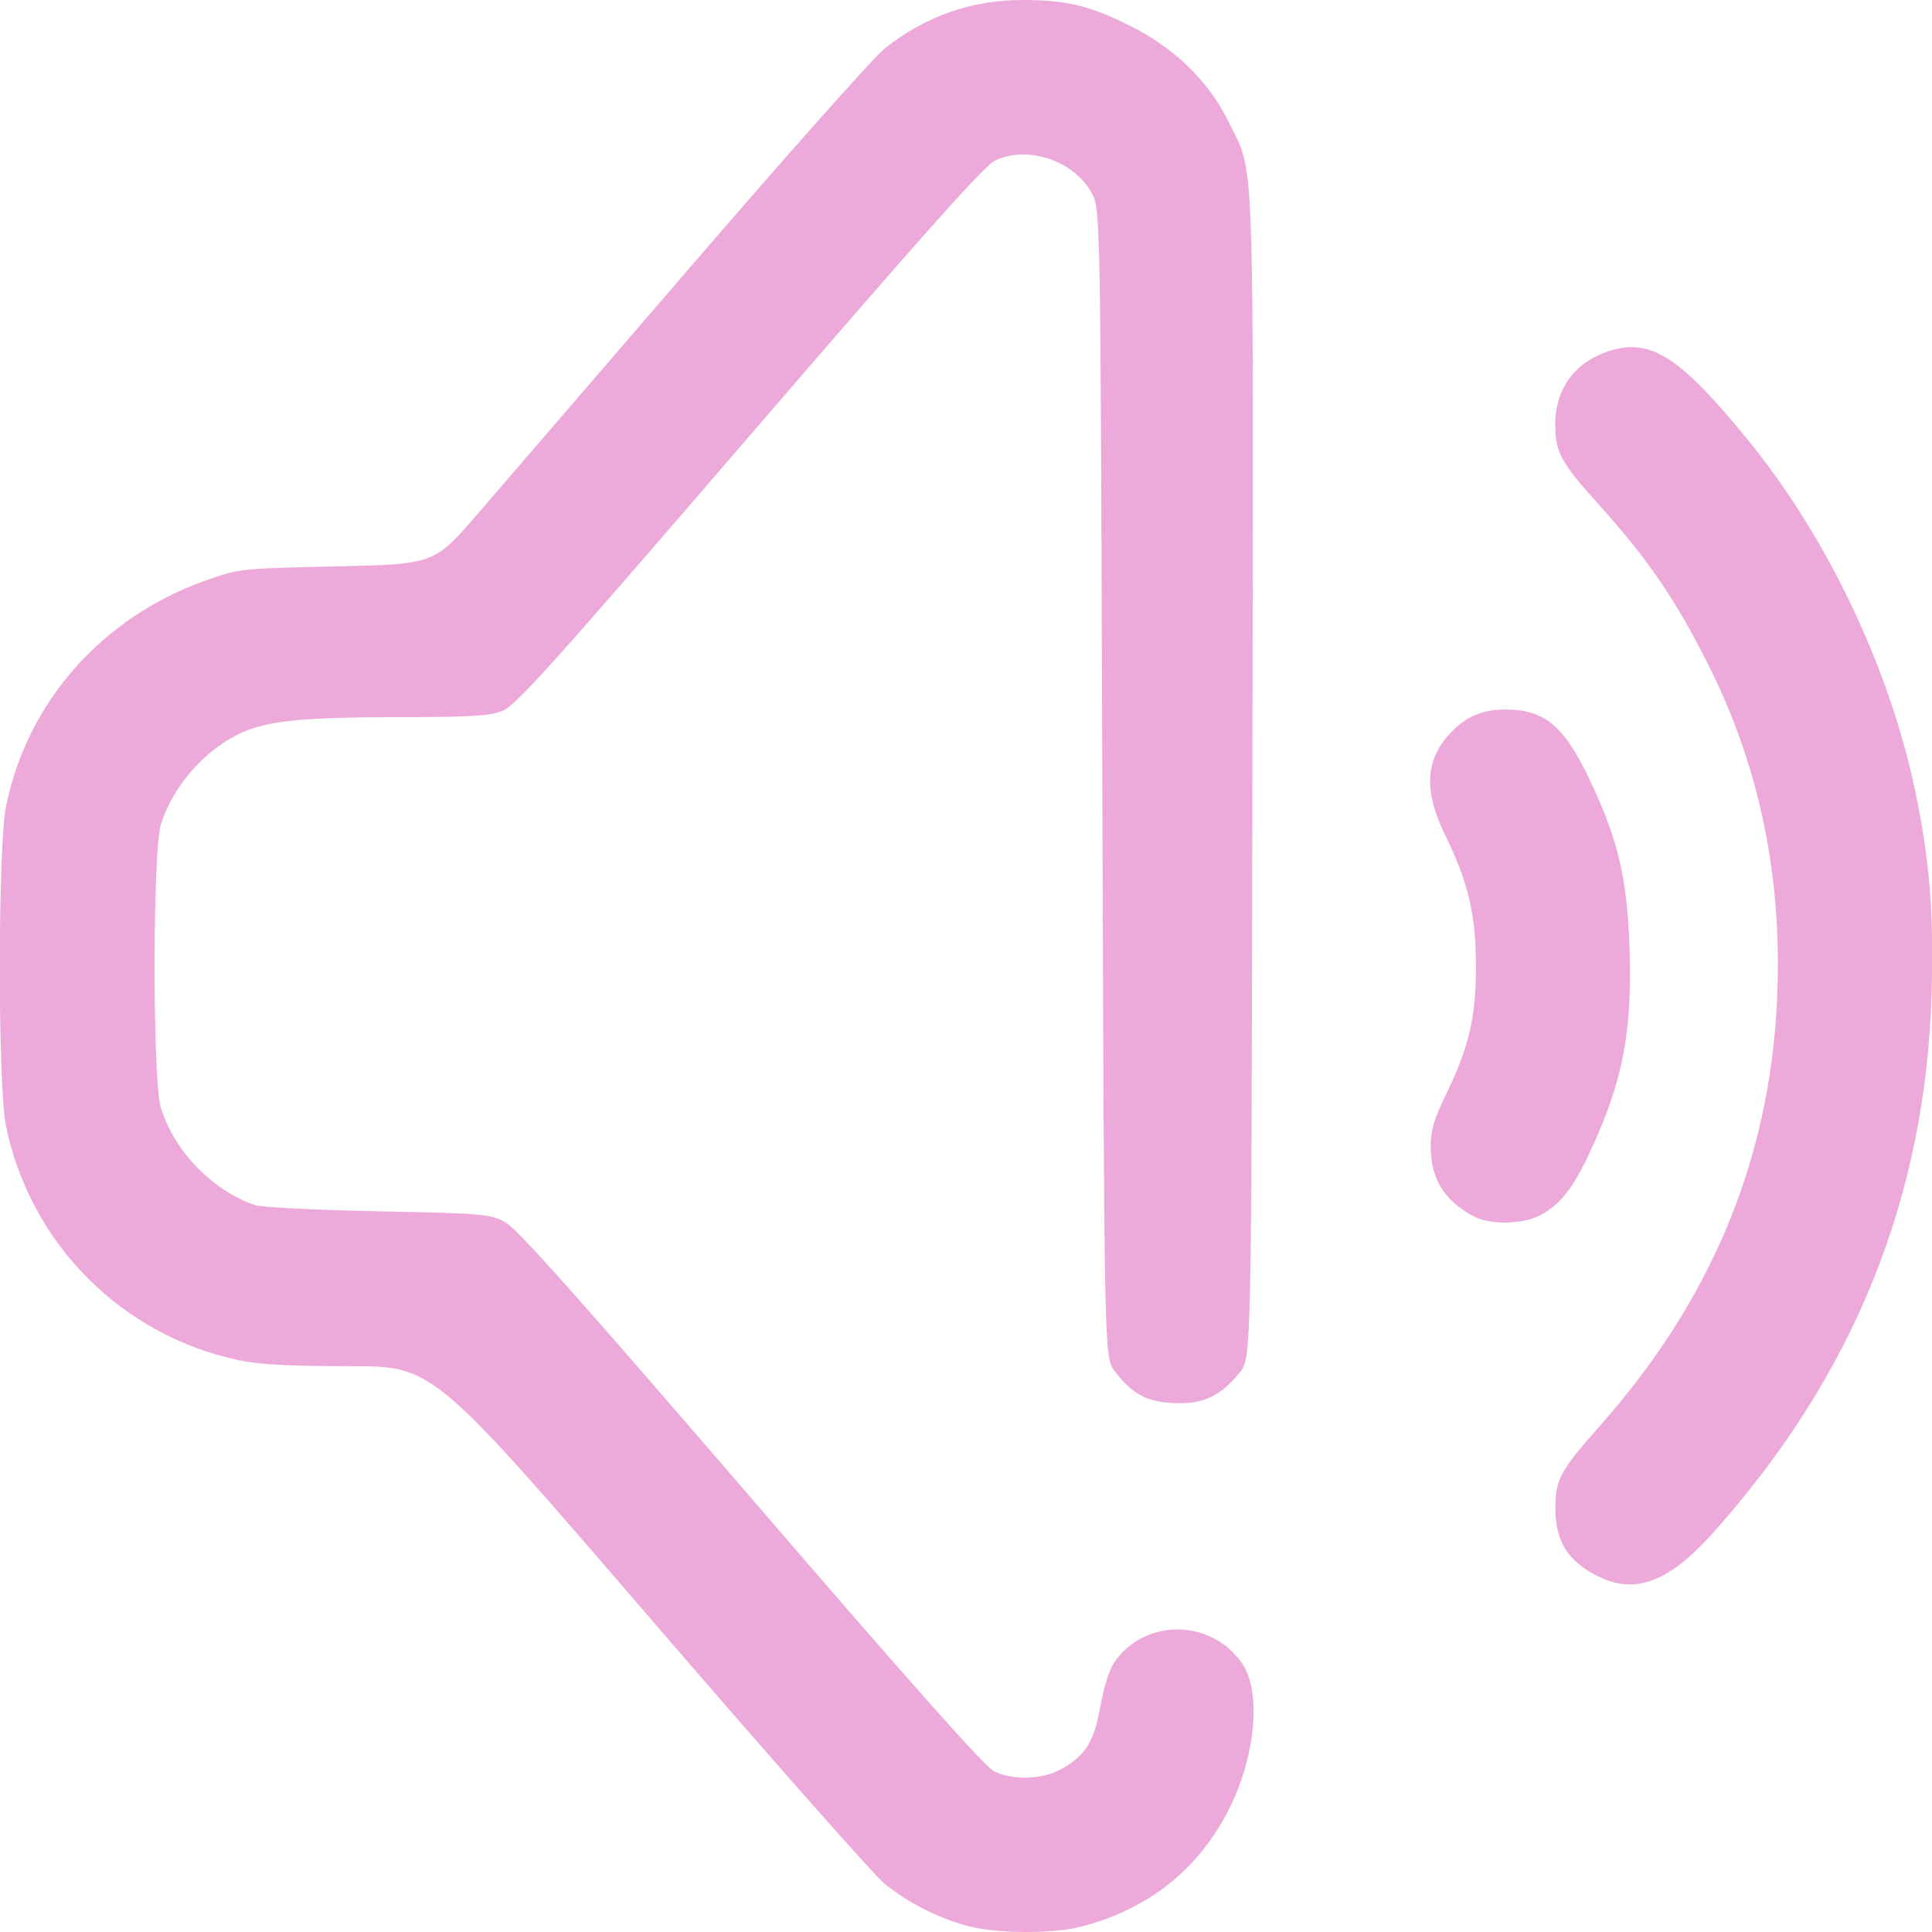
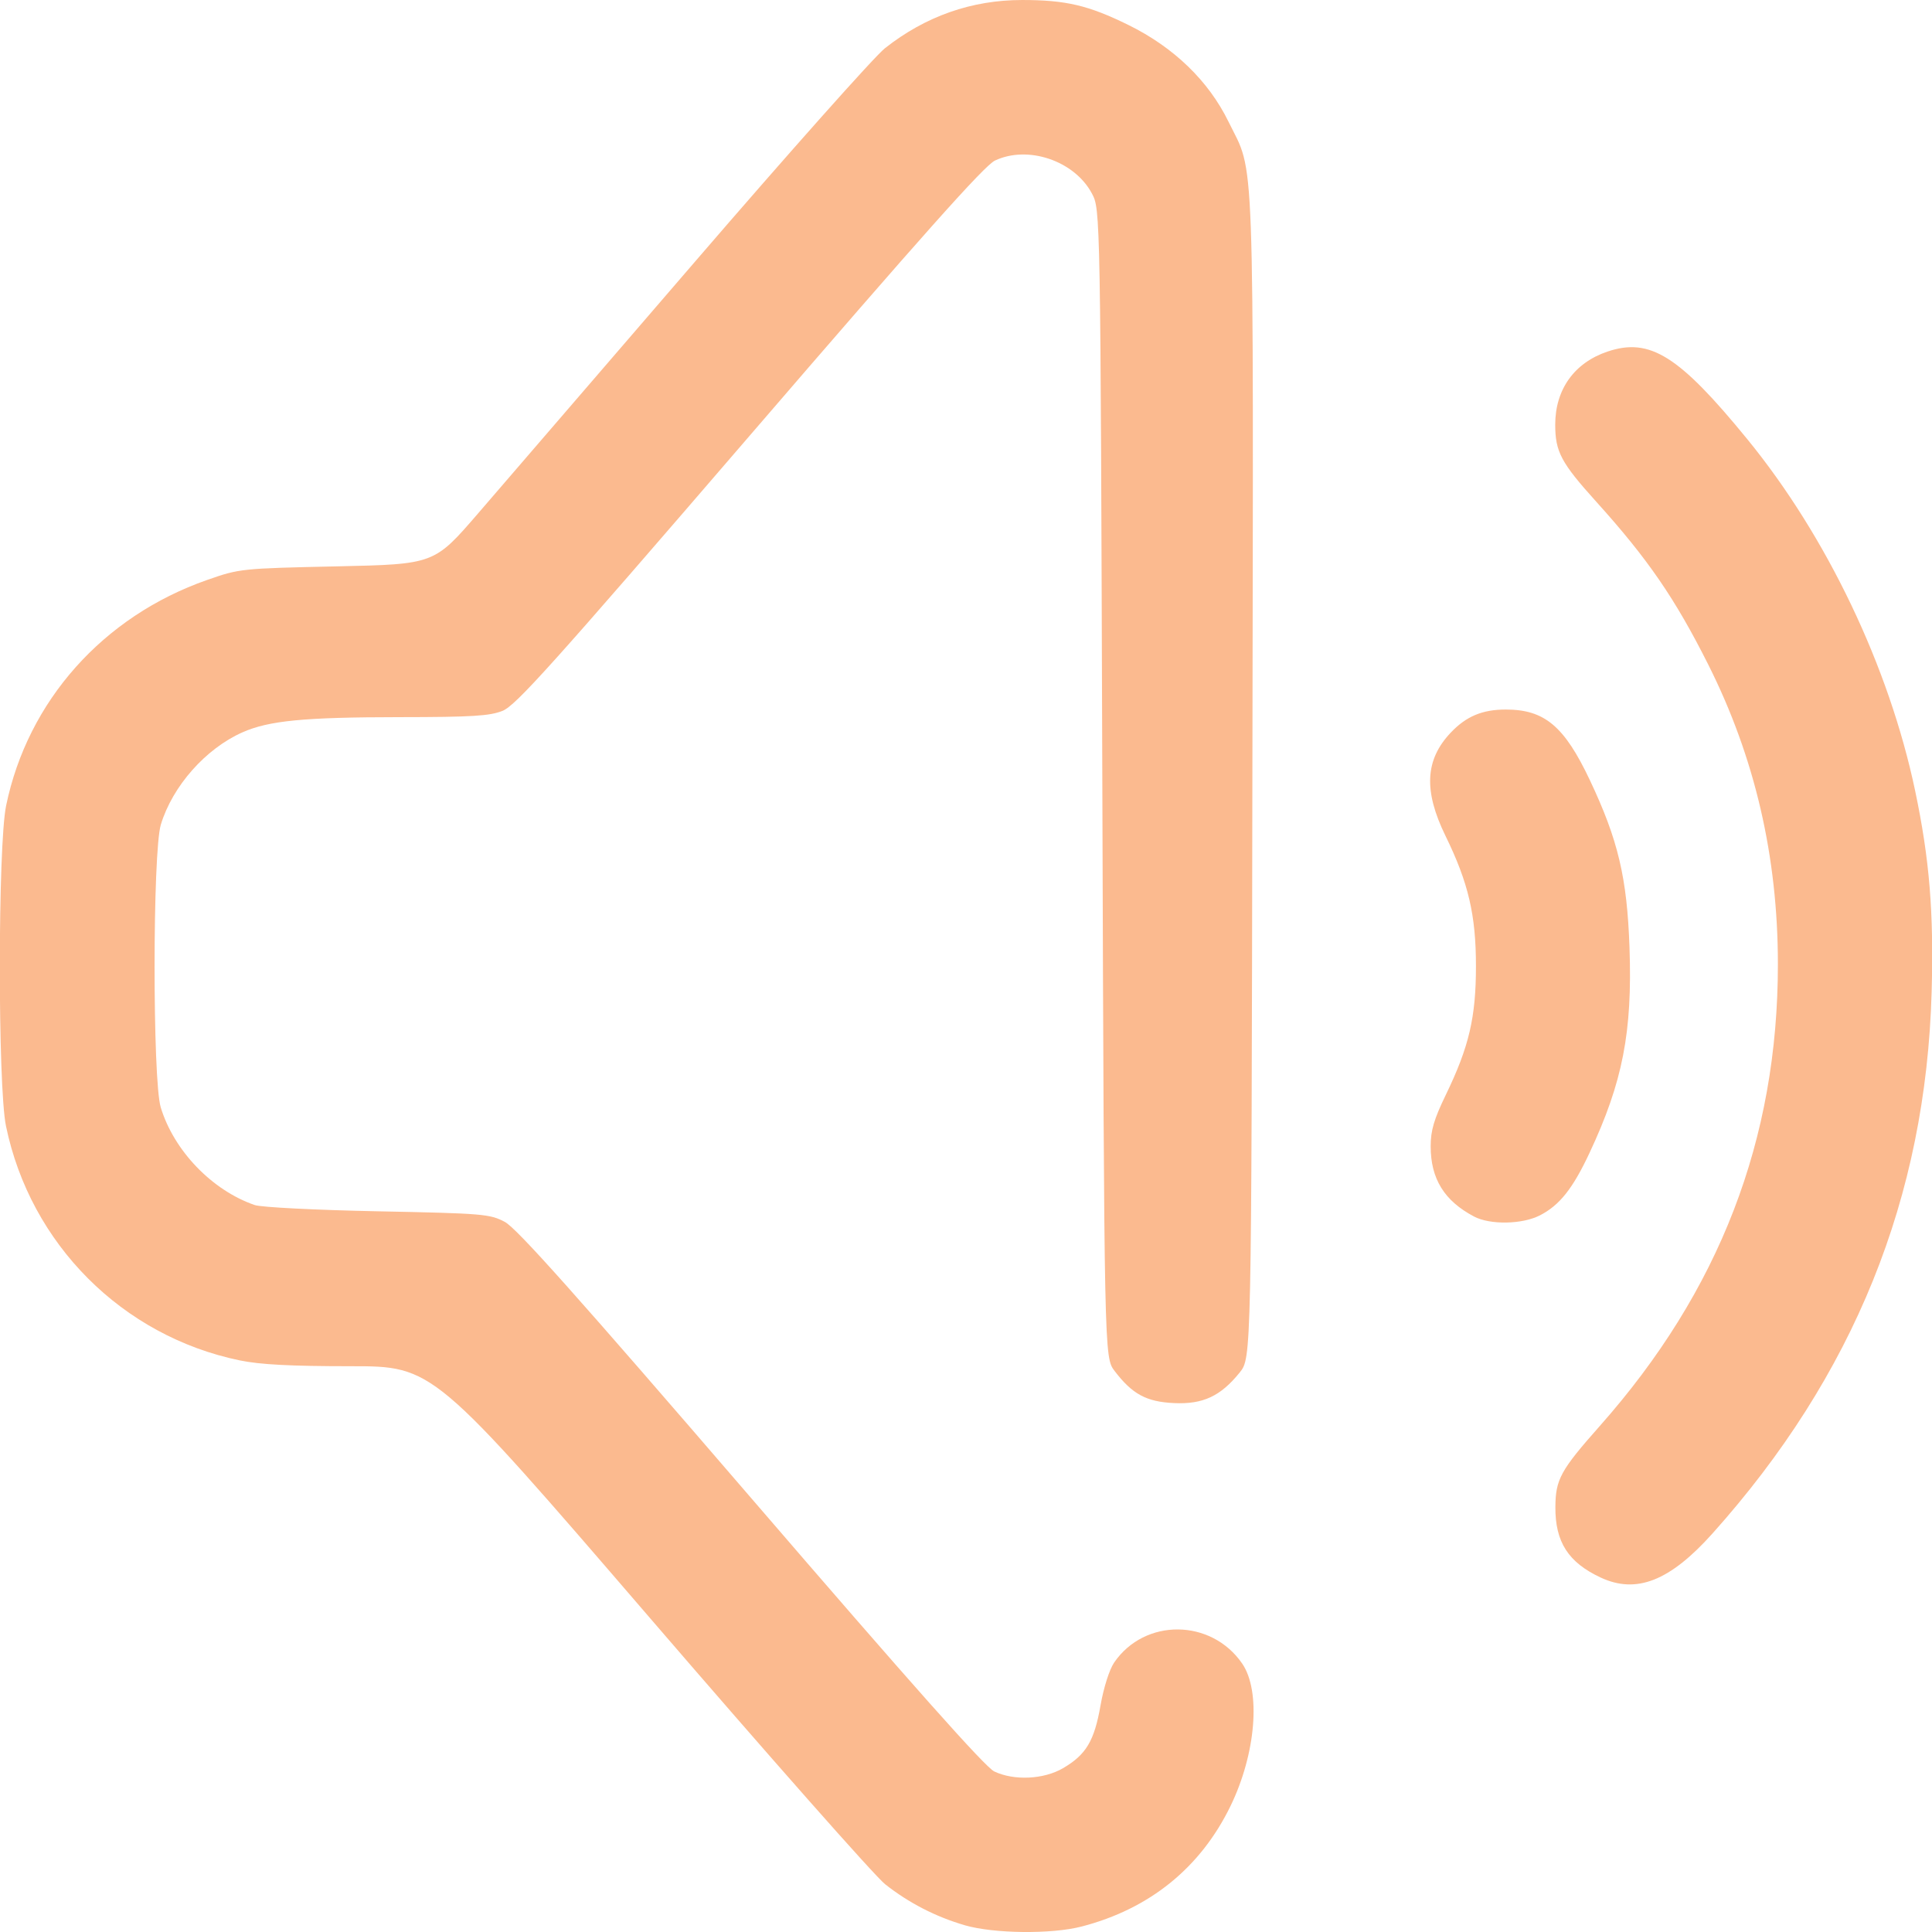
<svg xmlns="http://www.w3.org/2000/svg" xmlns:xlink="http://www.w3.org/1999/xlink" width="512" height="512" viewBox="0 0 135.467 135.467" version="1.1" id="svg1" xml:space="preserve">
  <defs id="defs1">
    <linearGradient id="linearGradient2">
-       <stop style="stop-color:#eca9d9;stop-opacity:1;" offset="0" id="stop2" />
-       <stop style="stop-color:#eca9d9;stop-opacity:1" offset="1" id="stop3" />
+       <stop style="stop-color:#fbba8f;stop-opacity:1;" offset="0" id="stop2" />
+       <stop style="stop-color:#fbba8f;stop-opacity:1" offset="1" id="stop3" />
    </linearGradient>
    <linearGradient xlink:href="#linearGradient2" id="linearGradient3" x1="34.836" y1="202.761" x2="128.478" y2="201.471" gradientUnits="userSpaceOnUse" gradientTransform="translate(-4.413462,-84.89423)" />
  </defs>
  <g id="layer1" transform="matrix(0.9376617,0,0,0.9376617,-28.53473,-44.16897)">
    <path style="fill:url(#linearGradient3);fill-opacity:1" d="m 102.562,191.069 c -2.166,-0.632 -4.182,-1.671 -5.943,-3.064 -0.767,-0.607 -8.685,-9.57 -17.596,-19.919 -16.202,-18.816 -16.202,-18.816 -22.378,-18.816 -4.46,0 -6.76,-0.121 -8.278,-0.434 -8.794,-1.816 -15.665,-8.703 -17.488,-17.526 -0.619,-2.996 -0.611,-20.951 0.01,-23.959 1.618,-7.832 7.249,-14.154 15.032,-16.877 2.425,-0.848 2.542,-0.861 9.719,-1.017 7.264,-0.159 7.264,-0.159 10.55,-3.969 1.807,-2.095 9.07,-10.524 16.14,-18.731 7.07,-8.207 13.492,-15.425 14.271,-16.04 3.03,-2.395 6.488,-3.611 10.267,-3.611 3.271,0 4.962,0.398 7.95,1.869 3.393,1.67 5.988,4.179 7.479,7.229 1.988,4.066 1.868,0.77 1.787,48.96 -0.073,43.489 -0.073,43.489 -0.947,44.574 -1.43,1.776 -2.754,2.392 -4.918,2.289 -2.065,-0.098 -3.115,-0.666 -4.439,-2.402 -0.775,-1.017 -0.775,-1.017 -0.917,-43.936 -0.141,-42.92 -0.141,-42.92 -0.782,-44.119 -1.307,-2.447 -4.786,-3.626 -7.251,-2.456 -0.786,0.373 -5.425,5.577 -18.356,20.592 -14.764,17.144 -17.474,20.161 -18.464,20.557 -0.96,0.384 -2.298,0.466 -7.717,0.47 -7.12,0.006 -9.751,0.26 -11.724,1.133 -2.755,1.219 -5.237,4.024 -6.11,6.905 -0.62,2.046 -0.626,19.103 -0.007,21.143 0.982,3.238 3.839,6.207 7.028,7.304 0.486,0.167 4.546,0.373 9.196,0.467 7.871,0.158 8.39,0.201 9.502,0.791 0.894,0.474 5.312,5.425 18.405,20.63 12.053,13.997 17.519,20.145 18.198,20.467 1.485,0.705 3.704,0.599 5.146,-0.246 1.725,-1.011 2.333,-2.03 2.801,-4.69 0.236,-1.343 0.665,-2.691 1.022,-3.212 2.282,-3.33 7.264,-3.286 9.574,0.085 1.409,2.057 1.026,6.729 -0.872,10.64 -2.24,4.615 -6.045,7.698 -11.13,9.018 -2.261,0.587 -6.578,0.539 -8.76,-0.097 z m 47.56,-26 c -2.417,-1.128 -3.399,-2.661 -3.38,-5.275 0.015,-2.064 0.387,-2.744 3.316,-6.049 8.955,-10.105 13.323,-21.427 13.323,-34.533 0,-8.054 -1.723,-15.47 -5.204,-22.402 -2.485,-4.947 -4.527,-7.918 -8.363,-12.169 -2.648,-2.934 -3.084,-3.751 -3.084,-5.783 0,-2.636 1.433,-4.634 3.923,-5.467 3.158,-1.058 5.336,0.31 10.438,6.553 5.953,7.285 10.6,17.018 12.552,26.287 1.075,5.104 1.402,9.094 1.235,15.053 -0.432,15.378 -5.814,28.68 -16.382,40.487 -3.19,3.563 -5.694,4.55 -8.373,3.299 z m -9.46,-26.992 c -2.226,-1.171 -3.246,-2.822 -3.246,-5.253 0,-1.182 0.245,-2.013 1.14,-3.863 1.732,-3.582 2.246,-5.781 2.246,-9.607 0,-3.825 -0.563,-6.235 -2.278,-9.744 -1.646,-3.369 -1.529,-5.689 0.39,-7.716 1.156,-1.222 2.366,-1.73 4.118,-1.73 2.902,0 4.381,1.243 6.292,5.287 2.11,4.466 2.777,7.281 2.96,12.493 0.223,6.335 -0.505,10.076 -2.992,15.381 -1.253,2.673 -2.244,3.917 -3.717,4.669 -1.321,0.674 -3.716,0.715 -4.915,0.084 z" id="path1" />
  </g>
</svg>
